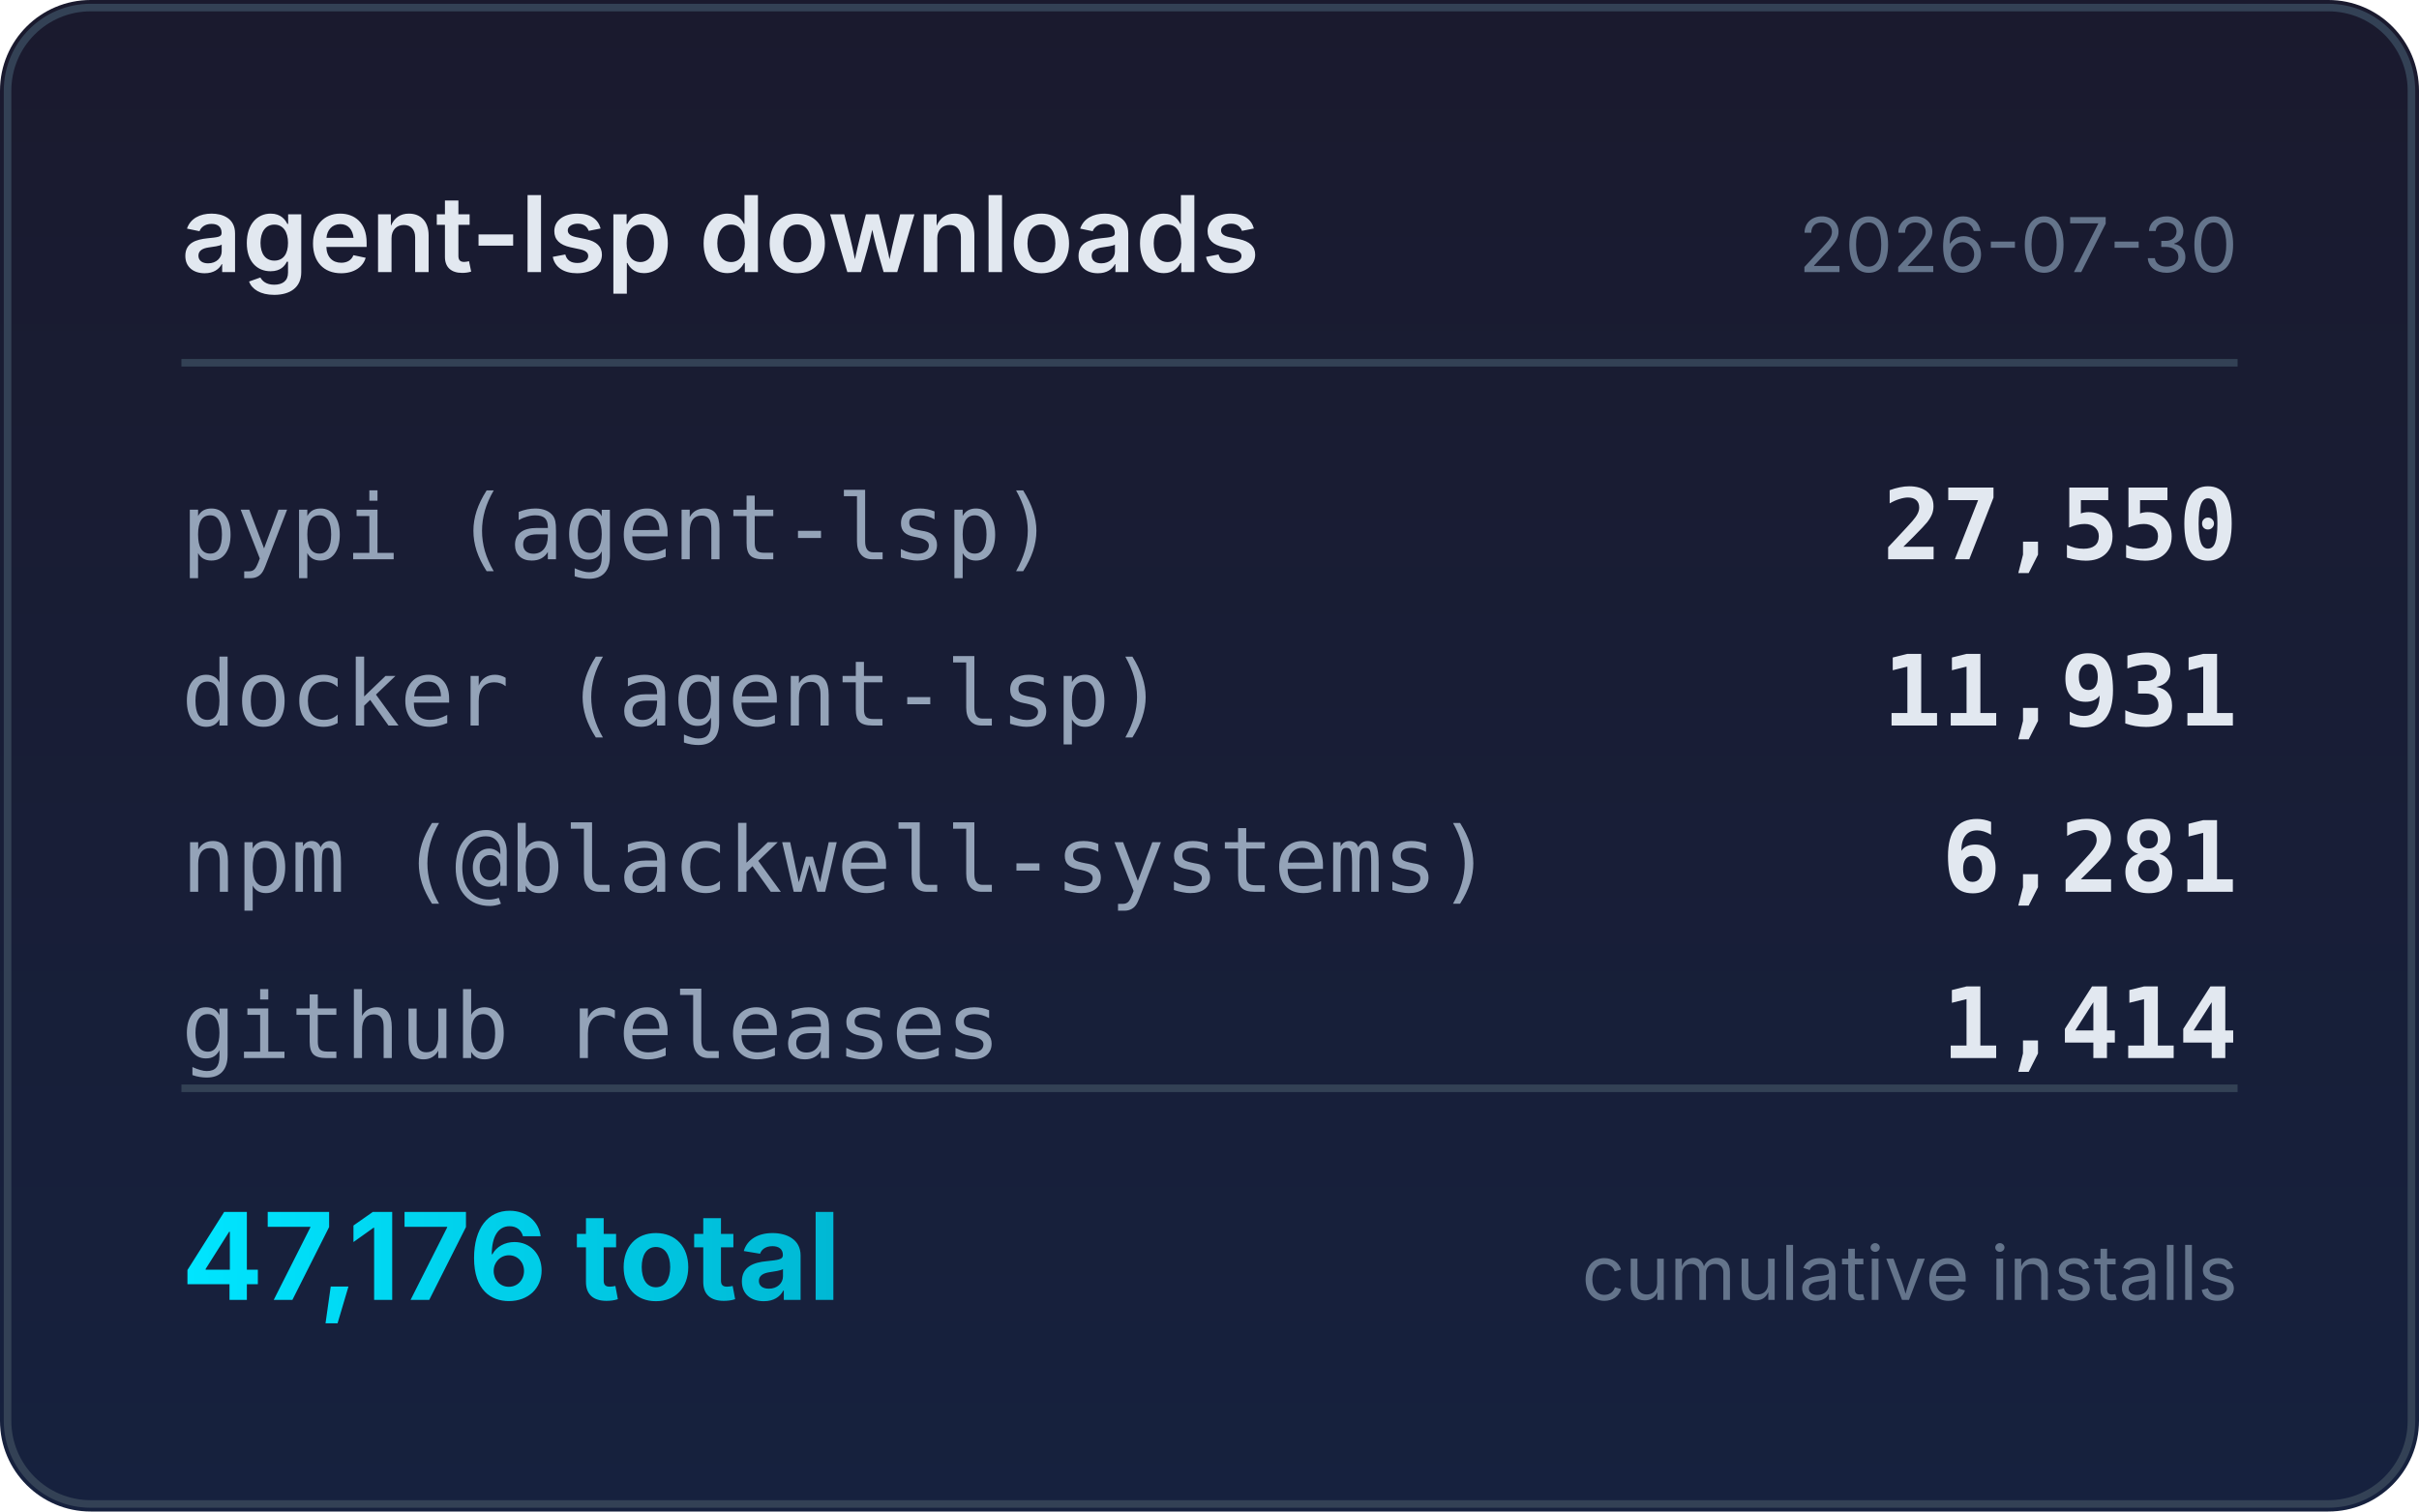
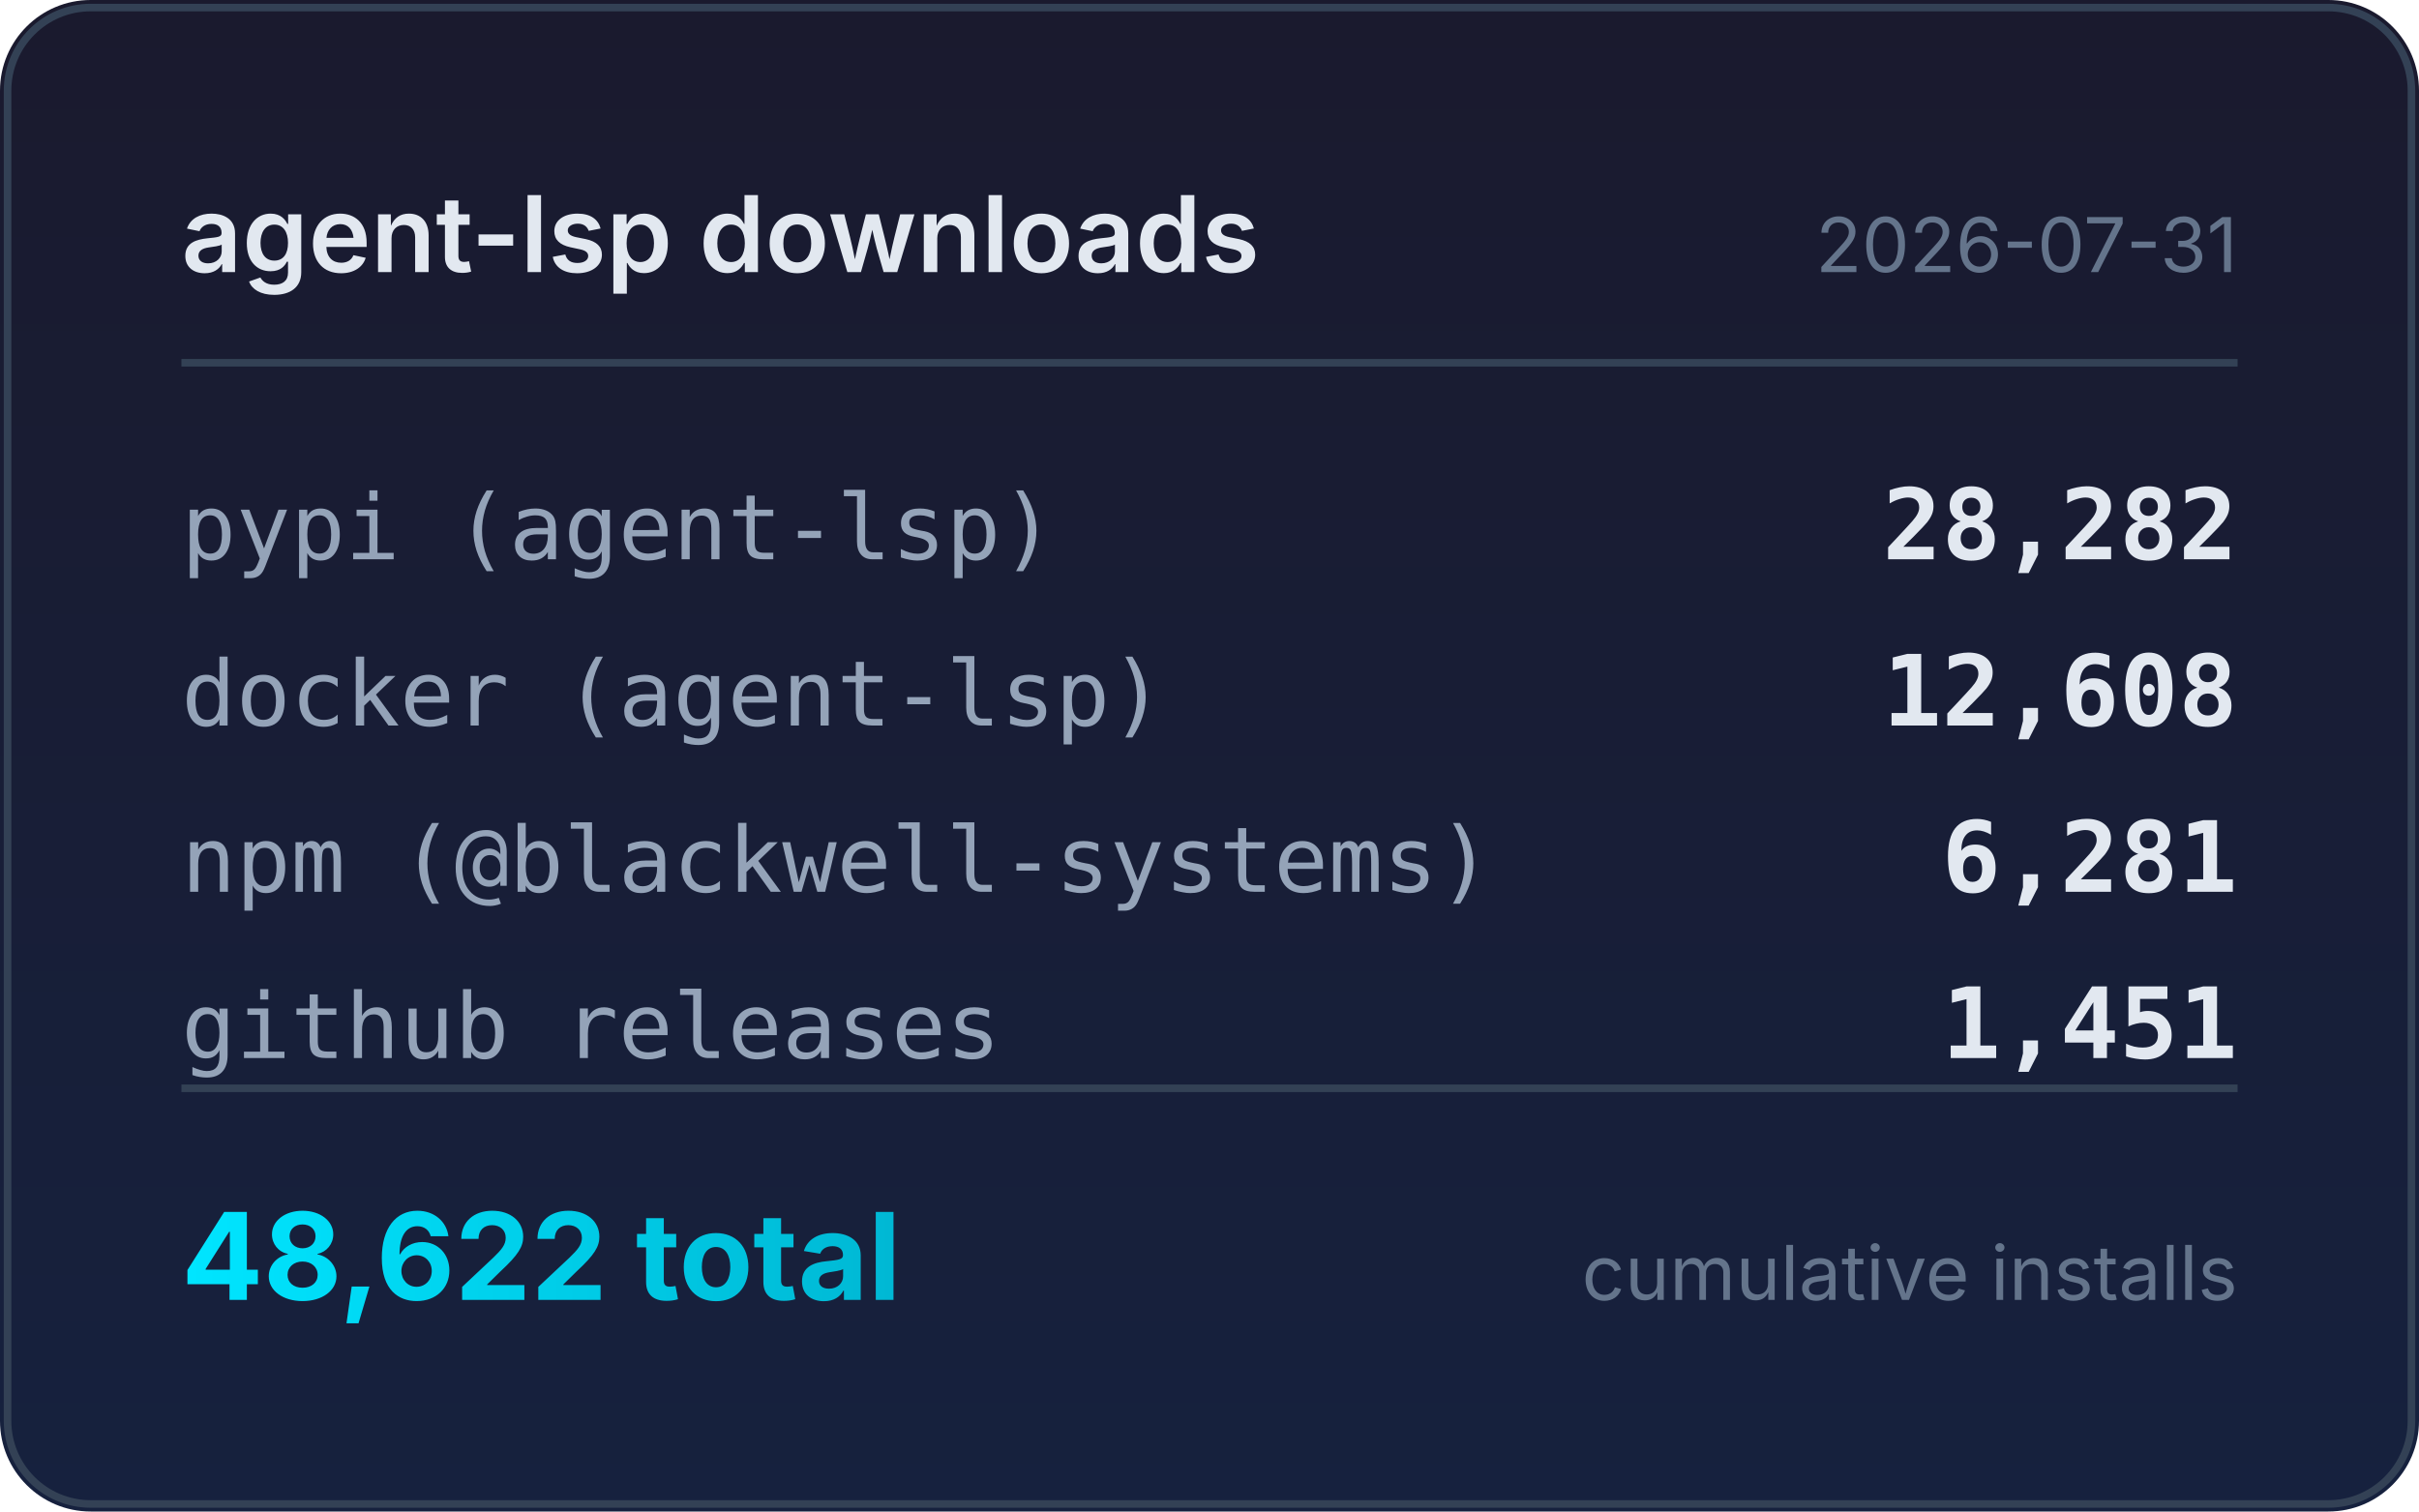
<svg xmlns="http://www.w3.org/2000/svg" width="320" height="200" viewBox="0 0 320 200">
  <defs>
    <linearGradient id="bg" x1="0" y1="0" x2="0" y2="1">
      <stop offset="0%" stop-color="#1a1a2e" />
      <stop offset="100%" stop-color="#16213e" />
    </linearGradient>
    <linearGradient id="accent" x1="0" y1="0" x2="1" y2="0">
      <stop offset="0%" stop-color="#00e5ff" />
      <stop offset="100%" stop-color="#00b8d4" />
    </linearGradient>
  </defs>
  <rect width="320" height="200" rx="12" fill="url(#bg)" />
  <rect x="1" y="1" width="318" height="198" rx="11" fill="none" stroke="#334155" stroke-width="1" />
  <text x="24" y="36" fill="#e2e8f0" font-family="system-ui,-apple-system,sans-serif" font-size="14" font-weight="600">agent-lsp downloads</text>
-   <text x="296" y="36" fill="#64748b" font-family="system-ui,-apple-system,sans-serif" font-size="10" text-anchor="end">2026-07-30</text>
+   <text x="296" y="36" fill="#64748b" font-family="system-ui,-apple-system,sans-serif" font-size="10" text-anchor="end">2026-07-31</text>
  <line x1="24" y1="48" x2="296" y2="48" stroke="#334155" stroke-width="1" />
  <text x="24" y="74" fill="#94a3b8" font-family="ui-monospace,monospace" font-size="12">pypi (agent-lsp)</text>
-   <text x="296" y="74" fill="#e2e8f0" font-family="ui-monospace,monospace" font-size="13" font-weight="600" text-anchor="end">27,550</text>
+   <text x="296" y="74" fill="#e2e8f0" font-family="ui-monospace,monospace" font-size="13" font-weight="600" text-anchor="end">28,282</text>
  <text x="24" y="96" fill="#94a3b8" font-family="ui-monospace,monospace" font-size="12">docker (agent-lsp)</text>
-   <text x="296" y="96" fill="#e2e8f0" font-family="ui-monospace,monospace" font-size="13" font-weight="600" text-anchor="end">11,931</text>
+   <text x="296" y="96" fill="#e2e8f0" font-family="ui-monospace,monospace" font-size="13" font-weight="600" text-anchor="end">12,608</text>
  <text x="24" y="118" fill="#94a3b8" font-family="ui-monospace,monospace" font-size="12">npm (@blackwell-systems)</text>
  <text x="296" y="118" fill="#e2e8f0" font-family="ui-monospace,monospace" font-size="13" font-weight="600" text-anchor="end">6,281</text>
  <text x="24" y="140" fill="#94a3b8" font-family="ui-monospace,monospace" font-size="12">github releases</text>
-   <text x="296" y="140" fill="#e2e8f0" font-family="ui-monospace,monospace" font-size="13" font-weight="600" text-anchor="end">1,414</text>
+   <text x="296" y="140" fill="#e2e8f0" font-family="ui-monospace,monospace" font-size="13" font-weight="600" text-anchor="end">1,451</text>
  <line x1="24" y1="144" x2="296" y2="144" stroke="#334155" stroke-width="1" />
-   <text x="24" y="172" fill="url(#accent)" font-family="system-ui,-apple-system,sans-serif" font-size="16" font-weight="700">47,176 total</text>
+   <text x="24" y="172" fill="url(#accent)" font-family="system-ui,-apple-system,sans-serif" font-size="16" font-weight="700">48,622 total</text>
  <text x="296" y="172" fill="#64748b" font-family="system-ui,-apple-system,sans-serif" font-size="10" text-anchor="end">cumulative installs</text>
</svg>
